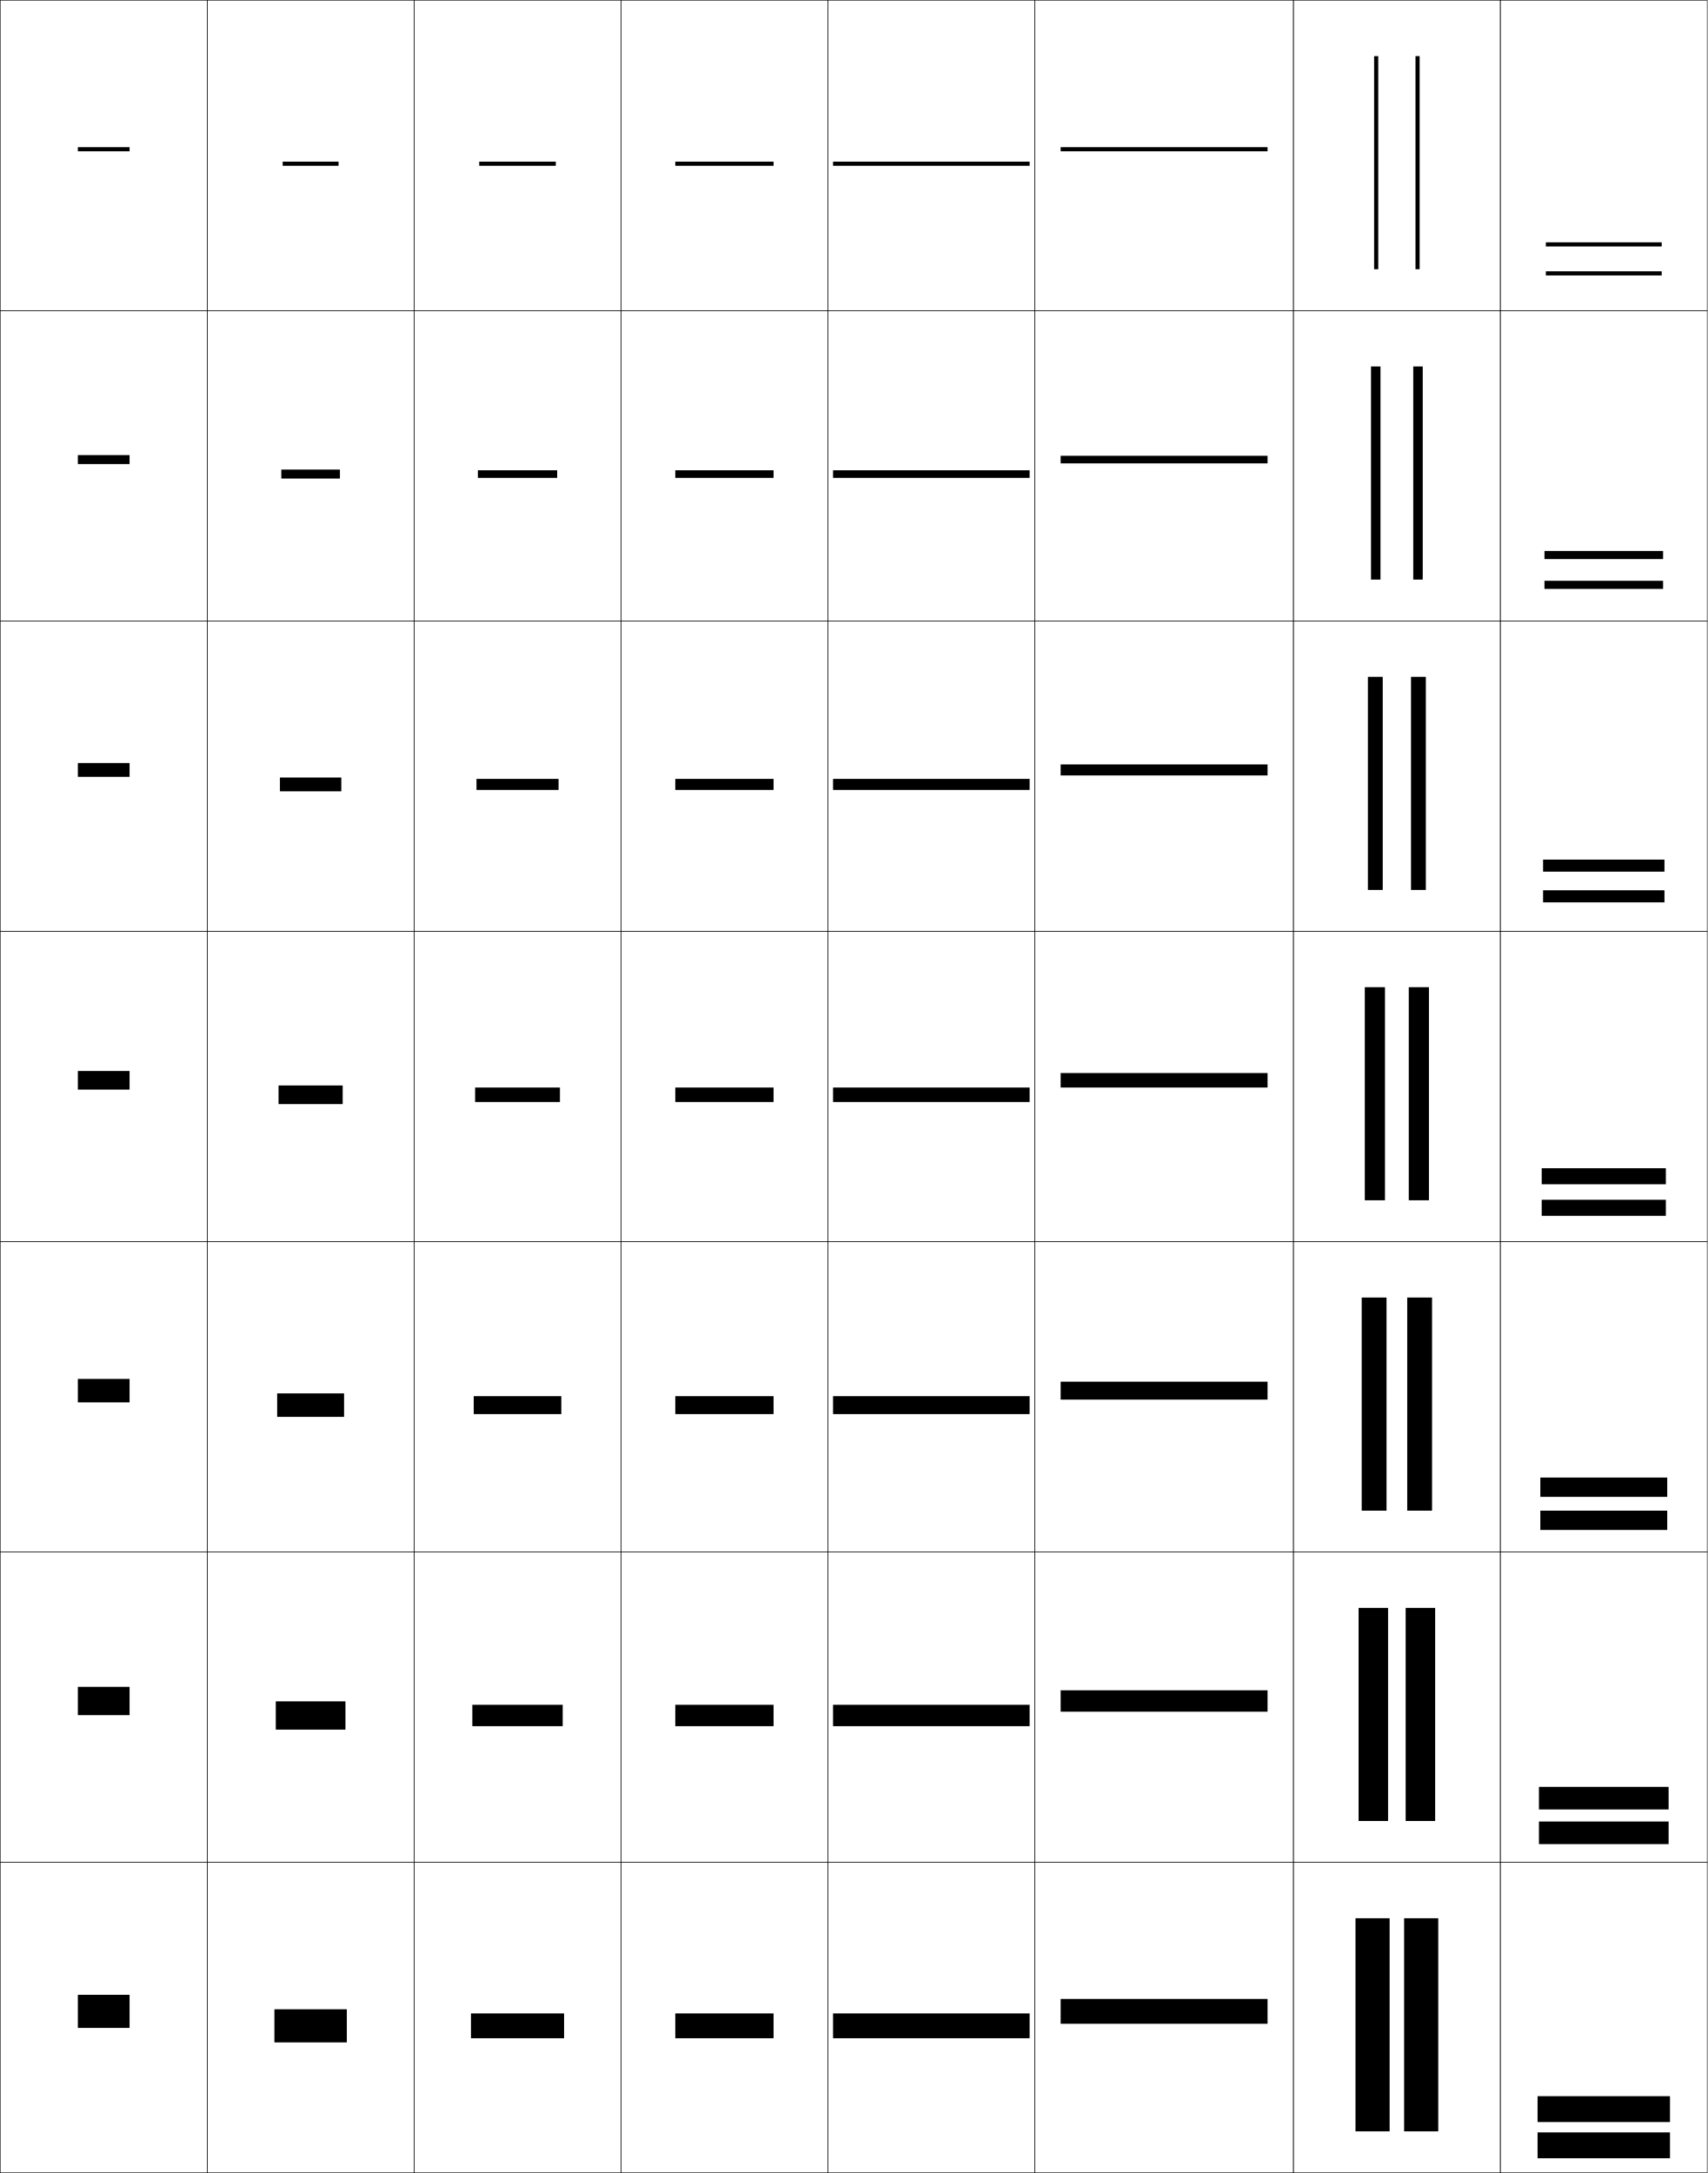
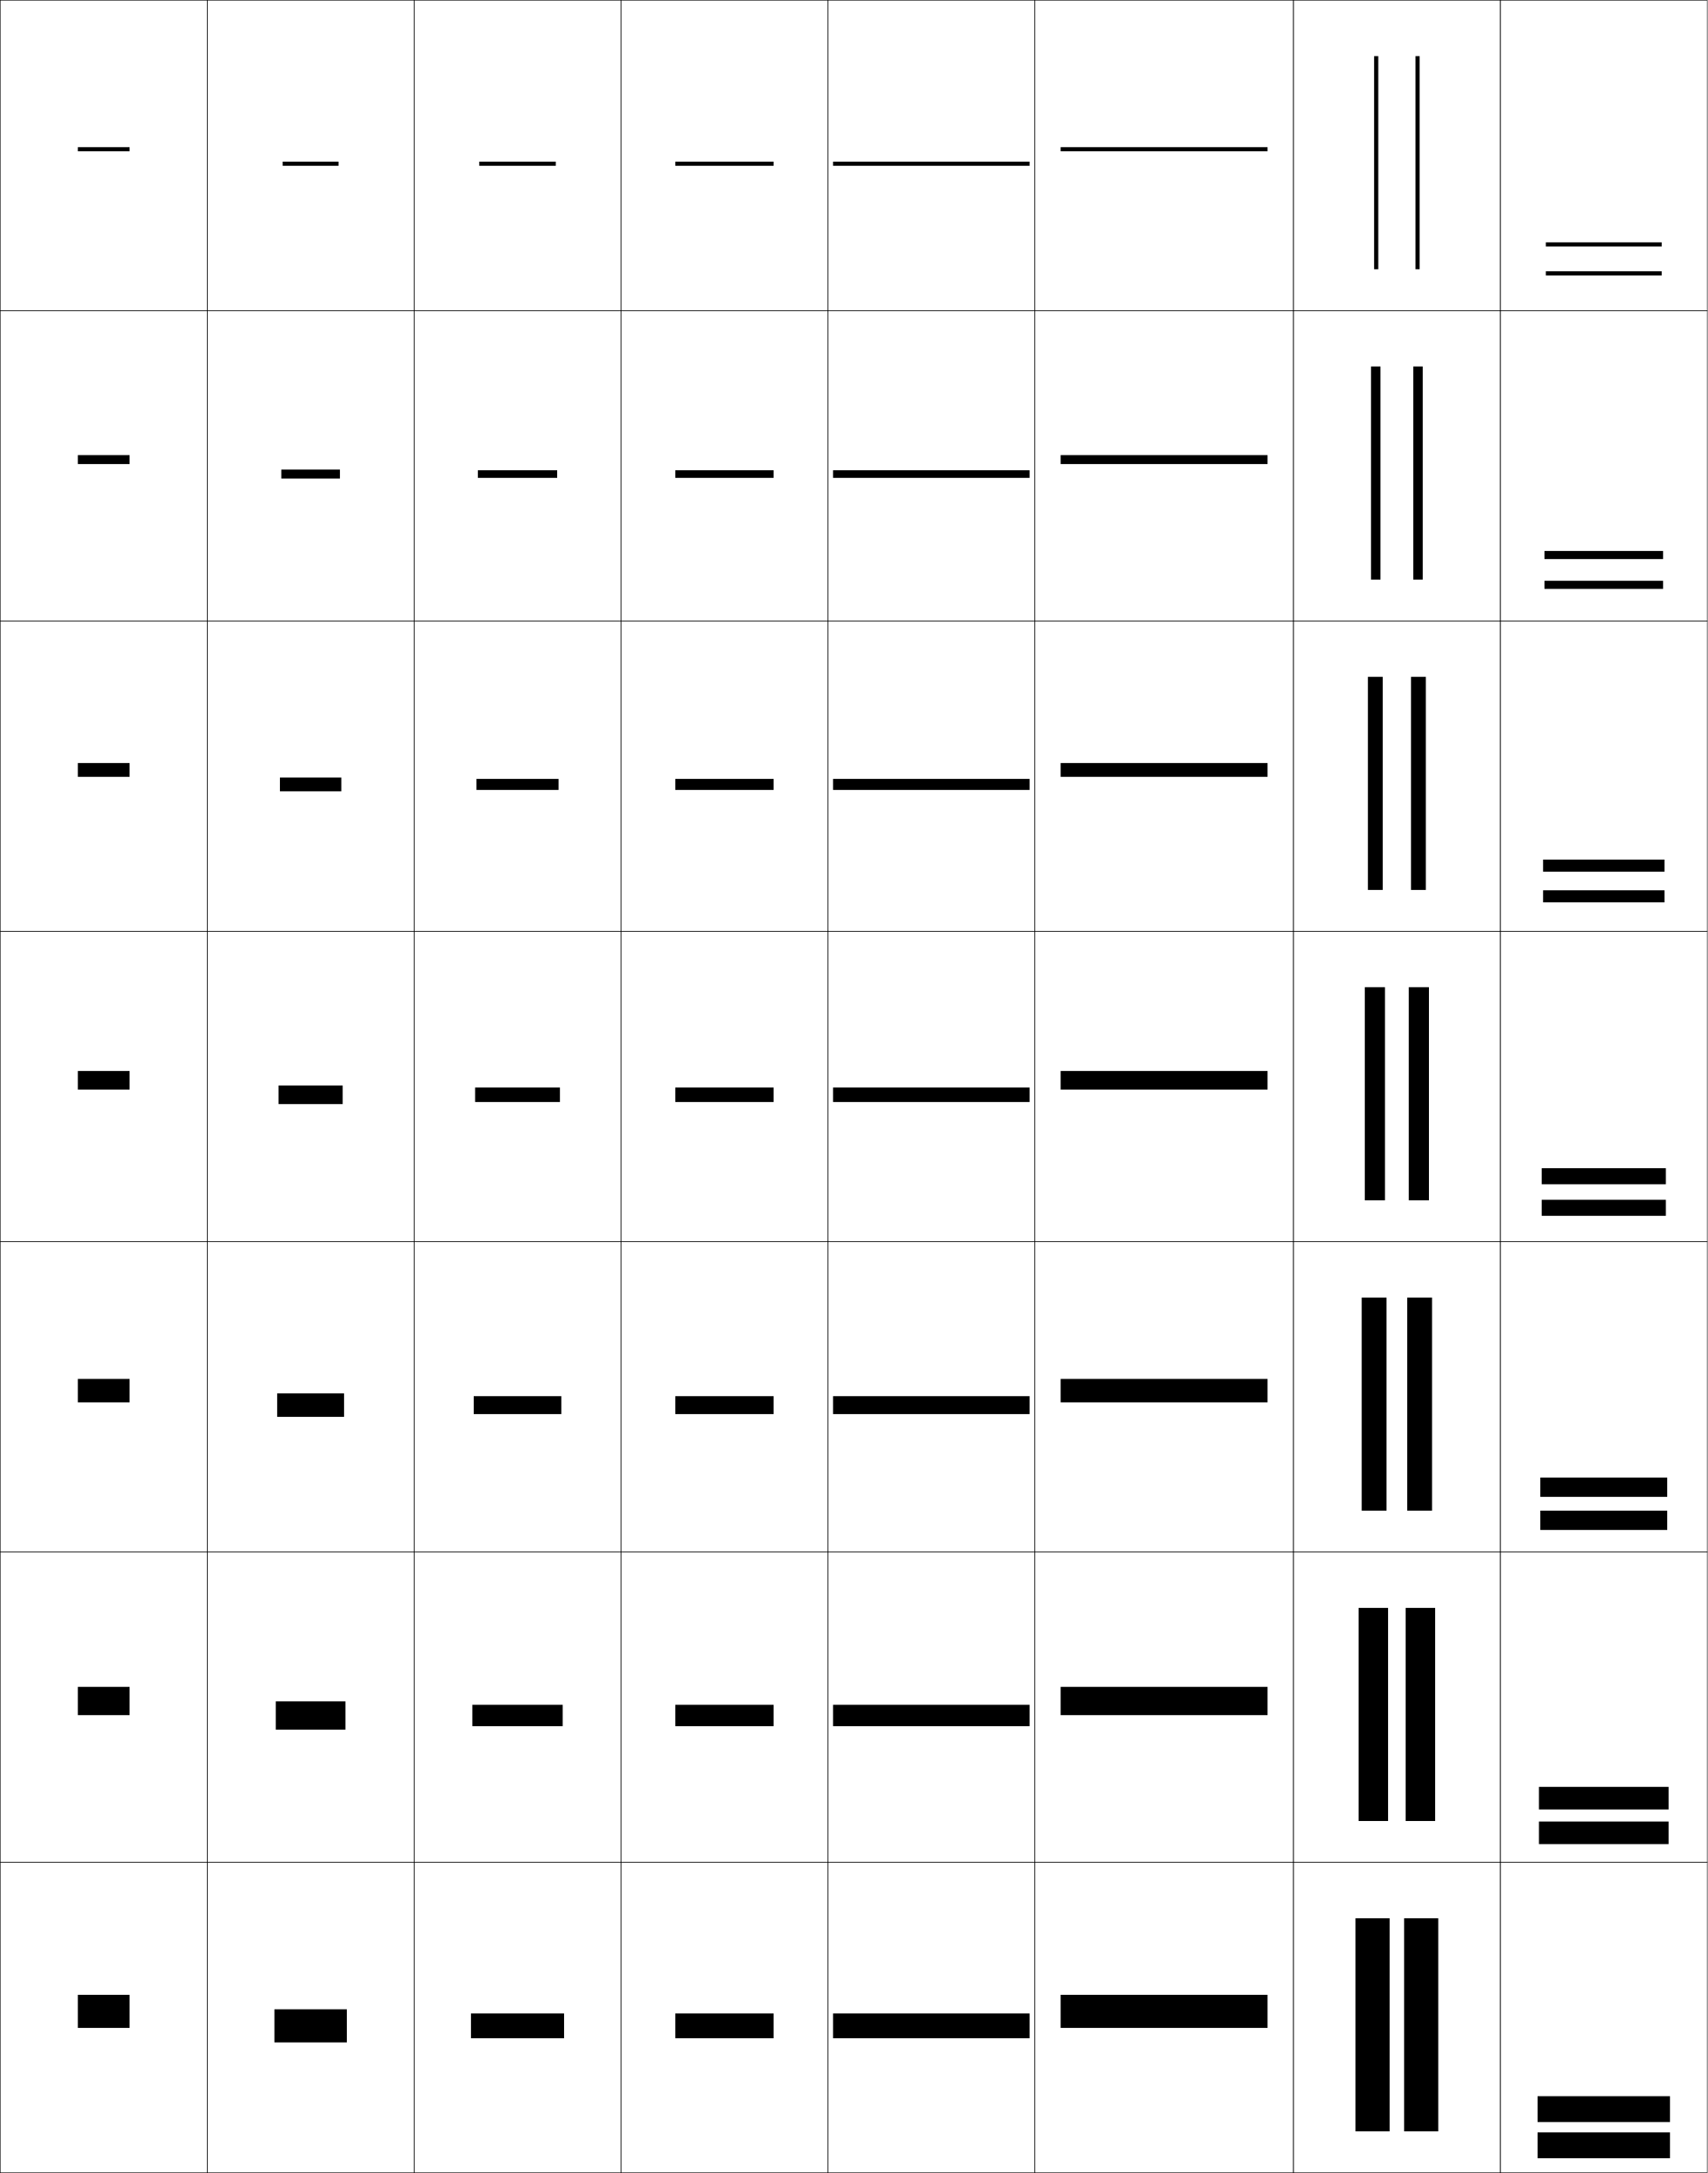
<svg xmlns="http://www.w3.org/2000/svg" width="825.25" height="1050.25" viewBox="0 0 825.25 1050.25" overflow="visible" enable-background="new 0 0 825.25 1050.25" xml:space="preserve">
  <g id="レイヤー1">
    <g>
      <rect x="0.125" y="0.125" fill="none" stroke="#000000" stroke-width="0.25" width="100" height="150" />
      <rect x="100.125" y="0.125" fill="none" stroke="#000000" stroke-width="0.25" width="100" height="150" />
      <rect x="200.125" y="0.125" fill="none" stroke="#000000" stroke-width="0.25" width="100" height="150" />
      <rect x="300.125" y="0.125" fill="none" stroke="#000000" stroke-width="0.25" width="100" height="150" />
      <rect x="400.125" y="0.125" fill="none" stroke="#000000" stroke-width="0.25" width="100" height="150" />
      <rect x="500.125" y="0.125" fill="none" stroke="#000000" stroke-width="0.25" width="125" height="150" />
      <rect x="625.125" y="0.125" fill="none" stroke="#000000" stroke-width="0.25" width="100" height="150" />
      <rect x="0.125" y="150.125" fill="none" stroke="#000000" stroke-width="0.25" width="100" height="150" />
      <rect x="100.125" y="150.125" fill="none" stroke="#000000" stroke-width="0.25" width="100" height="150" />
      <rect x="200.125" y="150.125" fill="none" stroke="#000000" stroke-width="0.25" width="100" height="150" />
      <rect x="300.125" y="150.125" fill="none" stroke="#000000" stroke-width="0.25" width="100" height="150" />
      <rect x="400.125" y="150.125" fill="none" stroke="#000000" stroke-width="0.25" width="100" height="150" />
      <rect x="500.125" y="150.125" fill="none" stroke="#000000" stroke-width="0.25" width="125" height="150" />
      <rect x="625.125" y="150.125" fill="none" stroke="#000000" stroke-width="0.25" width="100" height="150" />
      <rect x="0.125" y="300.125" fill="none" stroke="#000000" stroke-width="0.25" width="100" height="150" />
      <rect x="100.125" y="300.125" fill="none" stroke="#000000" stroke-width="0.25" width="100" height="150" />
      <rect x="200.125" y="300.125" fill="none" stroke="#000000" stroke-width="0.25" width="100" height="150" />
      <rect x="300.125" y="300.125" fill="none" stroke="#000000" stroke-width="0.25" width="100" height="150" />
      <rect x="400.125" y="300.125" fill="none" stroke="#000000" stroke-width="0.25" width="100" height="150" />
      <rect x="500.125" y="300.125" fill="none" stroke="#000000" stroke-width="0.25" width="125" height="150" />
      <rect x="625.125" y="300.125" fill="none" stroke="#000000" stroke-width="0.25" width="100" height="150" />
      <rect x="0.125" y="450.125" fill="none" stroke="#000000" stroke-width="0.25" width="100" height="150" />
      <rect x="100.125" y="450.125" fill="none" stroke="#000000" stroke-width="0.25" width="100" height="150" />
      <rect x="200.125" y="450.125" fill="none" stroke="#000000" stroke-width="0.25" width="100" height="150" />
      <rect x="300.125" y="450.125" fill="none" stroke="#000000" stroke-width="0.25" width="100" height="150" />
      <rect x="400.125" y="450.125" fill="none" stroke="#000000" stroke-width="0.25" width="100" height="150" />
      <rect x="500.125" y="450.125" fill="none" stroke="#000000" stroke-width="0.25" width="125" height="150" />
      <rect x="625.125" y="450.125" fill="none" stroke="#000000" stroke-width="0.25" width="100" height="150" />
      <rect x="0.125" y="600.125" fill="none" stroke="#000000" stroke-width="0.25" width="100" height="150" />
      <rect x="100.125" y="600.125" fill="none" stroke="#000000" stroke-width="0.25" width="100" height="150" />
      <rect x="200.125" y="600.125" fill="none" stroke="#000000" stroke-width="0.25" width="100" height="150" />
      <rect x="300.125" y="600.125" fill="none" stroke="#000000" stroke-width="0.25" width="100" height="150" />
      <rect x="400.125" y="600.125" fill="none" stroke="#000000" stroke-width="0.25" width="100" height="150" />
      <rect x="500.125" y="600.125" fill="none" stroke="#000000" stroke-width="0.25" width="125" height="150" />
      <rect x="625.125" y="600.125" fill="none" stroke="#000000" stroke-width="0.25" width="100" height="150" />
      <rect x="0.125" y="750.125" fill="none" stroke="#000000" stroke-width="0.25" width="100" height="150" />
      <rect x="100.125" y="750.125" fill="none" stroke="#000000" stroke-width="0.25" width="100" height="150" />
      <rect x="200.125" y="750.125" fill="none" stroke="#000000" stroke-width="0.25" width="100" height="150" />
      <rect x="300.125" y="750.125" fill="none" stroke="#000000" stroke-width="0.25" width="100" height="150" />
      <rect x="400.125" y="750.125" fill="none" stroke="#000000" stroke-width="0.25" width="100" height="150" />
      <rect x="500.125" y="750.125" fill="none" stroke="#000000" stroke-width="0.25" width="125" height="150" />
      <rect x="625.125" y="750.125" fill="none" stroke="#000000" stroke-width="0.25" width="100" height="150" />
      <rect x="0.125" y="900.125" fill="none" stroke="#000000" stroke-width="0.25" width="100" height="150" />
      <rect x="100.125" y="900.125" fill="none" stroke="#000000" stroke-width="0.25" width="100" height="150" />
      <rect x="200.125" y="900.125" fill="none" stroke="#000000" stroke-width="0.25" width="100" height="150" />
      <rect x="300.125" y="900.125" fill="none" stroke="#000000" stroke-width="0.25" width="100" height="150" />
      <rect x="400.125" y="900.125" fill="none" stroke="#000000" stroke-width="0.25" width="100" height="150" />
      <rect x="500.125" y="900.125" fill="none" stroke="#000000" stroke-width="0.25" width="125" height="150" />
      <rect x="625.125" y="900.125" fill="none" stroke="#000000" stroke-width="0.25" width="100" height="150" />
      <rect x="725.125" y="0.125" fill="none" stroke="#000000" stroke-width="0.25" width="100" height="150" />
      <rect x="725.125" y="150.125" fill="none" stroke="#000000" stroke-width="0.25" width="100" height="150" />
      <rect x="725.125" y="300.125" fill="none" stroke="#000000" stroke-width="0.25" width="100" height="150" />
      <rect x="725.125" y="450.125" fill="none" stroke="#000000" stroke-width="0.25" width="100" height="150" />
      <rect x="725.125" y="600.125" fill="none" stroke="#000000" stroke-width="0.25" width="100" height="150" />
      <rect x="725.125" y="750.125" fill="none" stroke="#000000" stroke-width="0.25" width="100" height="150" />
      <rect x="725.125" y="900.125" fill="none" stroke="#000000" stroke-width="0.25" width="100" height="150" />
    </g>
    <g>
      <rect x="132.625" y="971.125" width="35" height="16" />
      <rect x="133.291" y="822.291" width="33.667" height="13.667" />
      <rect x="133.958" y="673.458" width="32.333" height="11.334" />
      <rect x="134.625" y="524.625" width="31" height="9" />
      <rect x="135.292" y="375.792" width="29.667" height="6.667" />
      <rect x="135.958" y="226.958" width="28.333" height="4.333" />
      <rect x="136.625" y="78.125" width="27" height="2" />
    </g>
    <g>
      <rect x="227.625" y="973.125" width="45" height="12" />
      <rect x="228.292" y="823.958" width="43.667" height="10.334" />
      <rect x="228.958" y="674.792" width="42.333" height="8.666" />
      <rect x="229.625" y="525.625" width="41" height="7" />
      <rect x="230.292" y="376.458" width="39.667" height="5.333" />
      <rect x="230.958" y="227.292" width="38.333" height="3.667" />
      <rect x="231.625" y="78.125" width="37" height="2" />
    </g>
    <g>
      <g>
        <rect x="655.125" y="927.125" width="16.5" height="103" />
        <rect x="678.625" y="927.125" width="16.5" height="103" />
      </g>
      <g>
        <rect x="656.625" y="777.125" width="14.25" height="103" />
        <rect x="679.375" y="777.125" width="14.25" height="103" />
      </g>
      <g>
        <rect x="658.125" y="627.125" width="12" height="103" />
        <rect x="680.125" y="627.125" width="12" height="103" />
      </g>
      <g>
        <rect x="659.625" y="477.125" width="9.75" height="103" />
        <rect x="680.875" y="477.125" width="9.75" height="103" />
      </g>
      <g>
        <rect x="661.125" y="327.125" width="7.166" height="103" />
        <rect x="681.958" y="327.125" width="7.167" height="103" />
      </g>
      <g>
        <rect x="662.625" y="177.125" width="4.583" height="103" />
        <rect x="683.042" y="177.125" width="4.583" height="103" />
      </g>
      <g>
        <rect x="664.125" y="27.125" width="2" height="103" />
        <rect x="684.125" y="27.125" width="2" height="103" />
      </g>
    </g>
    <g>
      <g>
        <rect x="743.125" y="1013.125" width="64" height="12.5" />
        <rect x="743.125" y="1030.625" width="64" height="12.5" />
      </g>
      <g>
        <rect x="743.791" y="863.625" width="62.667" height="10.917" />
        <rect x="743.791" y="880.375" width="62.667" height="10.916" />
      </g>
      <g>
        <rect x="744.458" y="714.125" width="61.334" height="9.333" />
        <rect x="744.458" y="730.125" width="61.334" height="9.333" />
      </g>
      <g>
        <rect x="745.125" y="564.625" width="60" height="7.75" />
        <rect x="745.125" y="579.875" width="60" height="7.75" />
      </g>
      <g>
        <rect x="745.791" y="415.458" width="58.667" height="5.833" />
        <rect x="745.791" y="430.291" width="58.667" height="5.834" />
      </g>
      <g>
        <rect x="746.458" y="266.292" width="57.334" height="3.917" />
        <rect x="746.458" y="280.708" width="57.334" height="3.917" />
      </g>
      <g>
        <rect x="747.125" y="117.125" width="56" height="2" />
        <rect x="747.125" y="131.125" width="56" height="2" />
      </g>
    </g>
    <g>
      <rect x="402.625" y="973.125" width="95" height="12" />
      <rect x="402.625" y="823.958" width="95" height="10.334" />
      <rect x="402.625" y="674.792" width="95" height="8.666" />
      <rect x="402.625" y="525.625" width="95" height="7" />
      <rect x="402.625" y="376.458" width="95" height="5.333" />
      <rect x="402.625" y="227.292" width="95" height="3.667" />
      <rect x="402.625" y="78.125" width="95" height="2" />
    </g>
    <g>
      <rect x="326.375" y="973.125" width="47.5" height="12" />
      <rect x="326.375" y="823.958" width="47.5" height="10.334" />
      <rect x="326.375" y="674.792" width="47.5" height="8.666" />
      <rect x="326.375" y="525.625" width="47.5" height="7" />
      <rect x="326.375" y="376.458" width="47.5" height="5.333" />
      <rect x="326.375" y="227.292" width="47.5" height="3.667" />
      <rect x="326.375" y="78.125" width="47.5" height="2" />
    </g>
    <g>
-       <rect x="512.625" y="966.125" width="100" height="12" />
-       <rect x="512.625" y="816.958" width="100" height="10.333" />
-       <rect x="512.625" y="667.792" width="100" height="8.666" />
-       <rect x="512.625" y="518.625" width="100" height="7" />
-       <rect x="512.625" y="369.458" width="100" height="5.333" />
-       <rect x="512.625" y="220.292" width="100" height="3.667" />
-       <rect x="512.625" y="71.125" width="100" height="2" />
-     </g>
-     <g>
      <rect x="37.625" y="964.125" width="25" height="16" />
      <rect x="37.625" y="815.292" width="25" height="13.666" />
      <rect x="37.625" y="666.458" width="25" height="11.334" />
      <rect x="37.625" y="517.625" width="25" height="9" />
      <rect x="37.625" y="368.791" width="25" height="6.667" />
      <rect x="37.625" y="219.958" width="25" height="4.333" />
      <rect x="37.625" y="71.125" width="25" height="2" />
    </g>
+     <g>
+       <rect x="512.625" y="964.125" width="100" height="16" />
+       <rect x="512.625" y="815.292" width="100" height="13.666" />
+       <rect x="512.625" y="666.458" width="100" height="11.334" />
+       <rect x="512.625" y="517.625" width="100" height="9" />
+       <rect x="512.625" y="368.791" width="100" height="6.667" />
+       <rect x="512.625" y="219.958" width="100" height="4.333" />
+       <rect x="512.625" y="71.125" width="100" height="2" />
+     </g>
  </g>
</svg>
